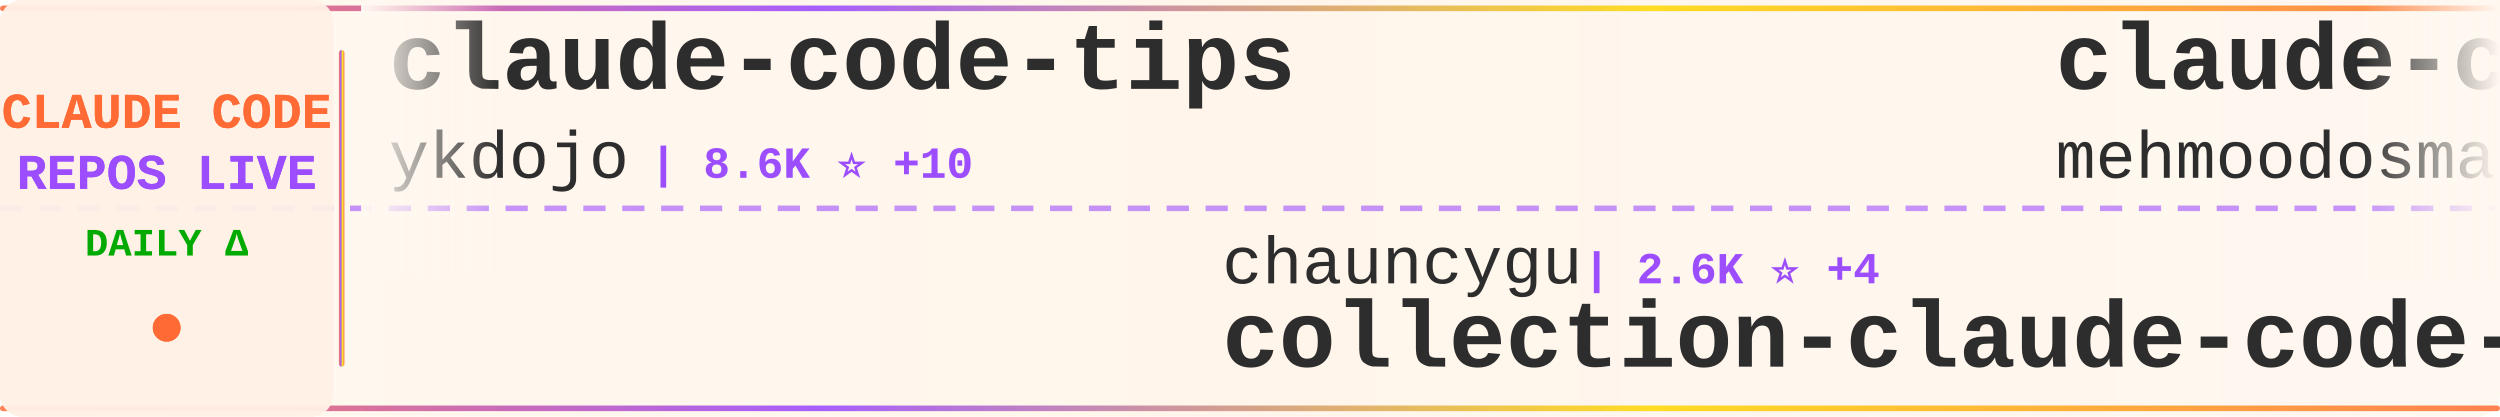
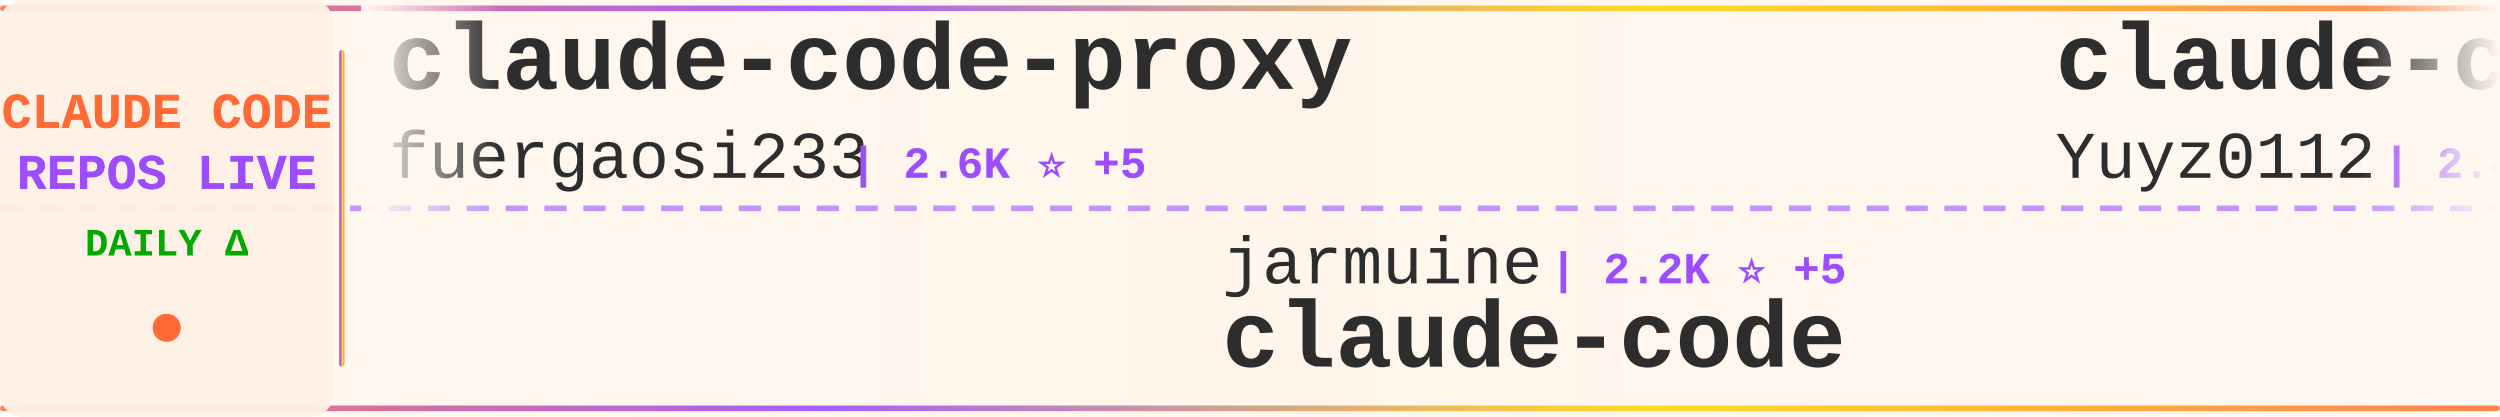
<svg xmlns="http://www.w3.org/2000/svg" width="900" height="150">
  <defs>
    <linearGradient id="tickerBg" x1="0%" y1="0%" x2="100%" y2="0%">
      <stop offset="0%" style="stop-color:#fff8f0;stop-opacity:0.98" />
      <stop offset="50%" style="stop-color:#fff5eb;stop-opacity:1" />
      <stop offset="100%" style="stop-color:#fff8f0;stop-opacity:0.98" />
    </linearGradient>
    <linearGradient id="borderGrad" x1="0%" y1="0%" x2="100%" y2="0%">
      <stop offset="0%" style="stop-color:#FF6B35;stop-opacity:0.85">
        <animate attributeName="stop-opacity" values="0.85;1;0.85" dur="2s" repeatCount="indefinite" />
      </stop>
      <stop offset="33%" style="stop-color:#9C4EFF;stop-opacity:0.9">
        <animate attributeName="stop-opacity" values="0.9;1;0.9" dur="2.2s" repeatCount="indefinite" />
      </stop>
      <stop offset="66%" style="stop-color:#FFD700;stop-opacity:0.85">
        <animate attributeName="stop-opacity" values="0.85;1;0.85" dur="1.8s" repeatCount="indefinite" />
      </stop>
      <stop offset="100%" style="stop-color:#FF6B35;stop-opacity:0.85">
        <animate attributeName="stop-opacity" values="0.85;1;0.85" dur="2s" repeatCount="indefinite" />
      </stop>
    </linearGradient>
    <filter id="textGlow">
      <feGaussianBlur stdDeviation="0.15" result="coloredBlur" />
      <feMerge>
        <feMergeNode in="coloredBlur" />
        <feMergeNode in="SourceGraphic" />
      </feMerge>
    </filter>
    <filter id="metricGlow">
      <feGaussianBlur stdDeviation="0.2" result="coloredBlur" />
      <feMerge>
        <feMergeNode in="coloredBlur" />
        <feMergeNode in="SourceGraphic" />
      </feMerge>
    </filter>
    <linearGradient id="leftFade" x1="0%" y1="0%" x2="100%" y2="0%">
      <stop offset="0%" style="stop-color:#fff8f0;stop-opacity:1" />
      <stop offset="100%" style="stop-color:#fff8f0;stop-opacity:0" />
    </linearGradient>
    <linearGradient id="rightFade" x1="0%" y1="0%" x2="100%" y2="0%">
      <stop offset="0%" style="stop-color:#fff8f0;stop-opacity:0" />
      <stop offset="100%" style="stop-color:#fff8f0;stop-opacity:1" />
    </linearGradient>
  </defs>
  <rect width="900" height="150" fill="url(#tickerBg)" rx="8" />
  <rect x="0" y="2" width="900" height="2" fill="url(#borderGrad)" rx="1" />
  <rect x="0" y="146" width="900" height="2" fill="url(#borderGrad)" rx="1" />
  <line x1="0" y1="75" x2="900" y2="75" stroke="#9C4EFF" stroke-width="2" stroke-dasharray="8 6" opacity="0.6" />
  <rect x="0" y="0" width="120" height="150" fill="#fff0e6" opacity="0.95" rx="8" />
  <text x="60" y="46" font-family="'Courier New', monospace" font-size="18" font-weight="bold" fill="#FF6B35" text-anchor="middle" filter="url(#textGlow)">
    CLAUDE CODE
  </text>
  <text x="60" y="68" font-family="'Courier New', monospace" font-size="18" font-weight="bold" fill="#9C4EFF" text-anchor="middle" filter="url(#textGlow)">
    REPOS LIVE
  </text>
  <text x="60" y="92" font-family="'Courier New', monospace" font-size="14" font-weight="bold" fill="#00aa00" text-anchor="middle">
    DAILY Δ
  </text>
  <circle cx="60" cy="118" r="5" fill="#FF6B35" filter="url(#metricGlow)">
    <animate attributeName="r" values="4;6;4" dur="1.5s" repeatCount="indefinite" />
    <animate attributeName="opacity" values="0.6;1;0.6" dur="1.5s" repeatCount="indefinite" />
  </circle>
  <rect x="122" y="18" width="2" height="114" fill="url(#borderGrad)" rx="1" />
  <clipPath id="tickerClip">
    <rect x="130" y="0" width="770" height="150" />
  </clipPath>
  <g clip-path="url(#tickerClip)">
    <g id="tickerItems">
      <animateTransform attributeName="transform" attributeType="XML" type="translate" from="0 0" to="-3000 0" dur="54s" repeatCount="indefinite" />
      <g transform="translate(0, 0)">
-         <text x="140" y="32" font-family="'Courier New', monospace" font-size="34" font-weight="bold" fill="#2d2d2d">claude-code-tips</text>
-         <text x="140" y="64" font-family="'Courier New', monospace" font-size="24" font-weight="normal" fill="#2d2d2d" opacity="1.0">ykdojo</text>
-         <text x="234" y="64" font-family="'Courier New', monospace" font-size="16" font-weight="bold" fill="#9C4EFF"> | 8.6K ⭐ +10</text>
+         <text x="140" y="32" font-family="'Courier New', monospace" font-size="34" font-weight="bold" fill="#2d2d2d">claude-code-proxy</text>
+         <text x="140" y="64" font-family="'Courier New', monospace" font-size="24" font-weight="normal" fill="#2d2d2d" opacity="1.0">fuergaosi233</text>
+         <text x="306" y="64" font-family="'Courier New', monospace" font-size="16" font-weight="bold" fill="#9C4EFF"> | 2.6K ⭐ +5</text>
      </g>
      <g transform="translate(300, 0)">
-         <text x="140" y="102" font-family="'Courier New', monospace" font-size="24" font-weight="normal" fill="#2d2d2d" opacity="1.0">chauncygu</text>
-         <text x="270" y="102" font-family="'Courier New', monospace" font-size="16" font-weight="bold" fill="#9C4EFF"> | 2.6K ⭐ +4</text>
-         <text x="140" y="132" font-family="'Courier New', monospace" font-size="34" font-weight="bold" fill="#2d2d2d">collection-claude-code-s...</text>
+         <text x="140" y="102" font-family="'Courier New', monospace" font-size="24" font-weight="normal" fill="#2d2d2d" opacity="1.0">jarmuine</text>
+         <text x="258" y="102" font-family="'Courier New', monospace" font-size="16" font-weight="bold" fill="#9C4EFF"> | 2.2K ⭐ +5</text>
+         <text x="140" y="132" font-family="'Courier New', monospace" font-size="34" font-weight="bold" fill="#2d2d2d">claude-code</text>
      </g>
      <g transform="translate(600, 0)">
-         <text x="140" y="32" font-family="'Courier New', monospace" font-size="34" font-weight="bold" fill="#2d2d2d">claude-code</text>
-         <text x="140" y="64" font-family="'Courier New', monospace" font-size="24" font-weight="normal" fill="#2d2d2d" opacity="1.0">mehmoodosman</text>
-         <text x="306" y="64" font-family="'Courier New', monospace" font-size="16" font-weight="bold" fill="#9C4EFF"> | 169 ⭐</text>
+         <text x="140" y="32" font-family="'Courier New', monospace" font-size="34" font-weight="bold" fill="#2d2d2d">claude-code-reverse</text>
+         <text x="140" y="64" font-family="'Courier New', monospace" font-size="24" font-weight="normal" fill="#2d2d2d" opacity="1.0">Yuyz0112</text>
+         <text x="258" y="64" font-family="'Courier New', monospace" font-size="16" font-weight="bold" fill="#9C4EFF"> | 2.4K ⭐ +3</text>
      </g>
      <g transform="translate(900, 0)">
        <text x="140" y="102" font-family="'Courier New', monospace" font-size="24" font-weight="normal" fill="#2d2d2d" opacity="1.0">luongnv89</text>
-         <text x="270" y="102" font-family="'Courier New', monospace" font-size="16" font-weight="bold" fill="#9C4EFF"> | 35.0K ⭐ +70</text>
+         <text x="270" y="102" font-family="'Courier New', monospace" font-size="16" font-weight="bold" fill="#9C4EFF"> | 35.0K ⭐ +58</text>
        <text x="140" y="132" font-family="'Courier New', monospace" font-size="34" font-weight="bold" fill="#2d2d2d">claude-howto</text>
      </g>
      <g transform="translate(1200, 0)">
-         <text x="140" y="32" font-family="'Courier New', monospace" font-size="34" font-weight="bold" fill="#2d2d2d">claude-code</text>
-         <text x="140" y="64" font-family="'Courier New', monospace" font-size="24" font-weight="normal" fill="#2d2d2d" opacity="1.0">freestylefly</text>
-         <text x="306" y="64" font-family="'Courier New', monospace" font-size="16" font-weight="bold" fill="#9C4EFF"> | 125 ⭐</text>
+         <text x="140" y="32" font-family="'Courier New', monospace" font-size="34" font-weight="bold" fill="#2d2d2d">Claude-code</text>
+         <text x="140" y="64" font-family="'Courier New', monospace" font-size="24" font-weight="normal" fill="#2d2d2d" opacity="1.0">fazxes</text>
+         <text x="234" y="64" font-family="'Courier New', monospace" font-size="16" font-weight="bold" fill="#9C4EFF"> | 219 ⭐</text>
      </g>
      <g transform="translate(1500, 0)">
-         <text x="140" y="102" font-family="'Courier New', monospace" font-size="24" font-weight="normal" fill="#2d2d2d" opacity="1.0">AprilNEA</text>
-         <text x="258" y="102" font-family="'Courier New', monospace" font-size="16" font-weight="bold" fill="#9C4EFF"> | 383 ⭐</text>
-         <text x="140" y="132" font-family="'Courier New', monospace" font-size="34" font-weight="bold" fill="#2d2d2d">claude-code-source</text>
+         <text x="140" y="102" font-family="'Courier New', monospace" font-size="24" font-weight="normal" fill="#2d2d2d" opacity="1.0">RichardAtCT</text>
+         <text x="294" y="102" font-family="'Courier New', monospace" font-size="16" font-weight="bold" fill="#9C4EFF"> | 2.7K ⭐ +3</text>
+         <text x="140" y="132" font-family="'Courier New', monospace" font-size="34" font-weight="bold" fill="#2d2d2d">claude-code-telegram</text>
      </g>
      <g transform="translate(1800, 0)">
-         <text x="140" y="32" font-family="'Courier New', monospace" font-size="34" font-weight="bold" fill="#2d2d2d">Claude-Code</text>
-         <text x="140" y="64" font-family="'Courier New', monospace" font-size="24" font-weight="normal" fill="#2d2d2d" opacity="1.0">KPR111</text>
-         <text x="234" y="64" font-family="'Courier New', monospace" font-size="16" font-weight="bold" fill="#9C4EFF"> | 18 ⭐</text>
+         <text x="140" y="32" font-family="'Courier New', monospace" font-size="34" font-weight="bold" fill="#2d2d2d">oh-my-claudecode</text>
+         <text x="140" y="64" font-family="'Courier New', monospace" font-size="24" font-weight="normal" fill="#2d2d2d" opacity="1.0">Yeachan-Heo</text>
+         <text x="294" y="64" font-family="'Courier New', monospace" font-size="16" font-weight="bold" fill="#9C4EFF"> | 35.8K ⭐ +82</text>
      </g>
      <g transform="translate(2100, 0)">
-         <text x="140" y="102" font-family="'Courier New', monospace" font-size="24" font-weight="normal" fill="#2d2d2d" opacity="1.0">LING71671</text>
-         <text x="270" y="102" font-family="'Courier New', monospace" font-size="16" font-weight="bold" fill="#9C4EFF"> | 876 ⭐</text>
-         <text x="140" y="132" font-family="'Courier New', monospace" font-size="34" font-weight="bold" fill="#2d2d2d">Open-ClaudeCode</text>
+         <text x="140" y="102" font-family="'Courier New', monospace" font-size="24" font-weight="normal" fill="#2d2d2d" opacity="1.0">kodu-ai</text>
+         <text x="246" y="102" font-family="'Courier New', monospace" font-size="16" font-weight="bold" fill="#9C4EFF"> | 5.3K ⭐</text>
+         <text x="140" y="132" font-family="'Courier New', monospace" font-size="34" font-weight="bold" fill="#2d2d2d">claude-coder</text>
      </g>
      <g transform="translate(2400, 0)">
-         <text x="140" y="32" font-family="'Courier New', monospace" font-size="34" font-weight="bold" fill="#2d2d2d">claude-code-engineering</text>
-         <text x="140" y="64" font-family="'Courier New', monospace" font-size="24" font-weight="normal" fill="#2d2d2d" opacity="1.0">huangjia2019</text>
-         <text x="306" y="64" font-family="'Courier New', monospace" font-size="16" font-weight="bold" fill="#9C4EFF"> | 777 ⭐ +4</text>
+         <text x="140" y="32" font-family="'Courier New', monospace" font-size="34" font-weight="bold" fill="#2d2d2d">claude-code-proxy</text>
+         <text x="140" y="64" font-family="'Courier New', monospace" font-size="24" font-weight="normal" fill="#2d2d2d" opacity="1.0">1rgs</text>
+         <text x="210" y="64" font-family="'Courier New', monospace" font-size="16" font-weight="bold" fill="#9C4EFF"> | 3.6K ⭐ +2</text>
      </g>
      <g transform="translate(2700, 0)">
-         <text x="140" y="102" font-family="'Courier New', monospace" font-size="24" font-weight="normal" fill="#2d2d2d" opacity="1.0">multica-ai</text>
-         <text x="282" y="102" font-family="'Courier New', monospace" font-size="16" font-weight="bold" fill="#9C4EFF"> | 168.3K ⭐ +1.0K</text>
-         <text x="140" y="132" font-family="'Courier New', monospace" font-size="34" font-weight="bold" fill="#2d2d2d">andrej-karpathy-skills</text>
+         <text x="140" y="102" font-family="'Courier New', monospace" font-size="24" font-weight="normal" fill="#2d2d2d" opacity="1.0">isboyjc</text>
+         <text x="246" y="102" font-family="'Courier New', monospace" font-size="16" font-weight="bold" fill="#9C4EFF"> | 158 ⭐</text>
+         <text x="140" y="132" font-family="'Courier New', monospace" font-size="34" font-weight="bold" fill="#2d2d2d">claude-code</text>
      </g>
      <g transform="translate(3000, 0)">
-         <text x="140" y="32" font-family="'Courier New', monospace" font-size="34" font-weight="bold" fill="#2d2d2d">claude-code-tips</text>
-         <text x="140" y="64" font-family="'Courier New', monospace" font-size="24" font-weight="normal" fill="#2d2d2d" opacity="1.0">ykdojo</text>
-         <text x="234" y="64" font-family="'Courier New', monospace" font-size="16" font-weight="bold" fill="#9C4EFF"> | 8.6K ⭐ +10</text>
+         <text x="140" y="32" font-family="'Courier New', monospace" font-size="34" font-weight="bold" fill="#2d2d2d">claude-code-proxy</text>
+         <text x="140" y="64" font-family="'Courier New', monospace" font-size="24" font-weight="normal" fill="#2d2d2d" opacity="1.0">fuergaosi233</text>
+         <text x="306" y="64" font-family="'Courier New', monospace" font-size="16" font-weight="bold" fill="#9C4EFF"> | 2.6K ⭐ +5</text>
      </g>
      <g transform="translate(3300, 0)">
-         <text x="140" y="102" font-family="'Courier New', monospace" font-size="24" font-weight="normal" fill="#2d2d2d" opacity="1.0">chauncygu</text>
-         <text x="270" y="102" font-family="'Courier New', monospace" font-size="16" font-weight="bold" fill="#9C4EFF"> | 2.6K ⭐ +4</text>
-         <text x="140" y="132" font-family="'Courier New', monospace" font-size="34" font-weight="bold" fill="#2d2d2d">collection-claude-code-s...</text>
+         <text x="140" y="102" font-family="'Courier New', monospace" font-size="24" font-weight="normal" fill="#2d2d2d" opacity="1.0">jarmuine</text>
+         <text x="258" y="102" font-family="'Courier New', monospace" font-size="16" font-weight="bold" fill="#9C4EFF"> | 2.2K ⭐ +5</text>
+         <text x="140" y="132" font-family="'Courier New', monospace" font-size="34" font-weight="bold" fill="#2d2d2d">claude-code</text>
      </g>
      <g transform="translate(3600, 0)">
-         <text x="140" y="32" font-family="'Courier New', monospace" font-size="34" font-weight="bold" fill="#2d2d2d">claude-code</text>
-         <text x="140" y="64" font-family="'Courier New', monospace" font-size="24" font-weight="normal" fill="#2d2d2d" opacity="1.0">mehmoodosman</text>
-         <text x="306" y="64" font-family="'Courier New', monospace" font-size="16" font-weight="bold" fill="#9C4EFF"> | 169 ⭐</text>
+         <text x="140" y="32" font-family="'Courier New', monospace" font-size="34" font-weight="bold" fill="#2d2d2d">claude-code-reverse</text>
+         <text x="140" y="64" font-family="'Courier New', monospace" font-size="24" font-weight="normal" fill="#2d2d2d" opacity="1.0">Yuyz0112</text>
+         <text x="258" y="64" font-family="'Courier New', monospace" font-size="16" font-weight="bold" fill="#9C4EFF"> | 2.4K ⭐ +3</text>
      </g>
      <g transform="translate(3900, 0)">
        <text x="140" y="102" font-family="'Courier New', monospace" font-size="24" font-weight="normal" fill="#2d2d2d" opacity="1.0">luongnv89</text>
-         <text x="270" y="102" font-family="'Courier New', monospace" font-size="16" font-weight="bold" fill="#9C4EFF"> | 35.0K ⭐ +70</text>
+         <text x="270" y="102" font-family="'Courier New', monospace" font-size="16" font-weight="bold" fill="#9C4EFF"> | 35.0K ⭐ +58</text>
        <text x="140" y="132" font-family="'Courier New', monospace" font-size="34" font-weight="bold" fill="#2d2d2d">claude-howto</text>
      </g>
    </g>
  </g>
  <rect x="130" y="0" width="50" height="100" fill="url(#leftFade)" />
  <rect x="850" y="0" width="50" height="100" fill="url(#rightFade)" />
</svg>
